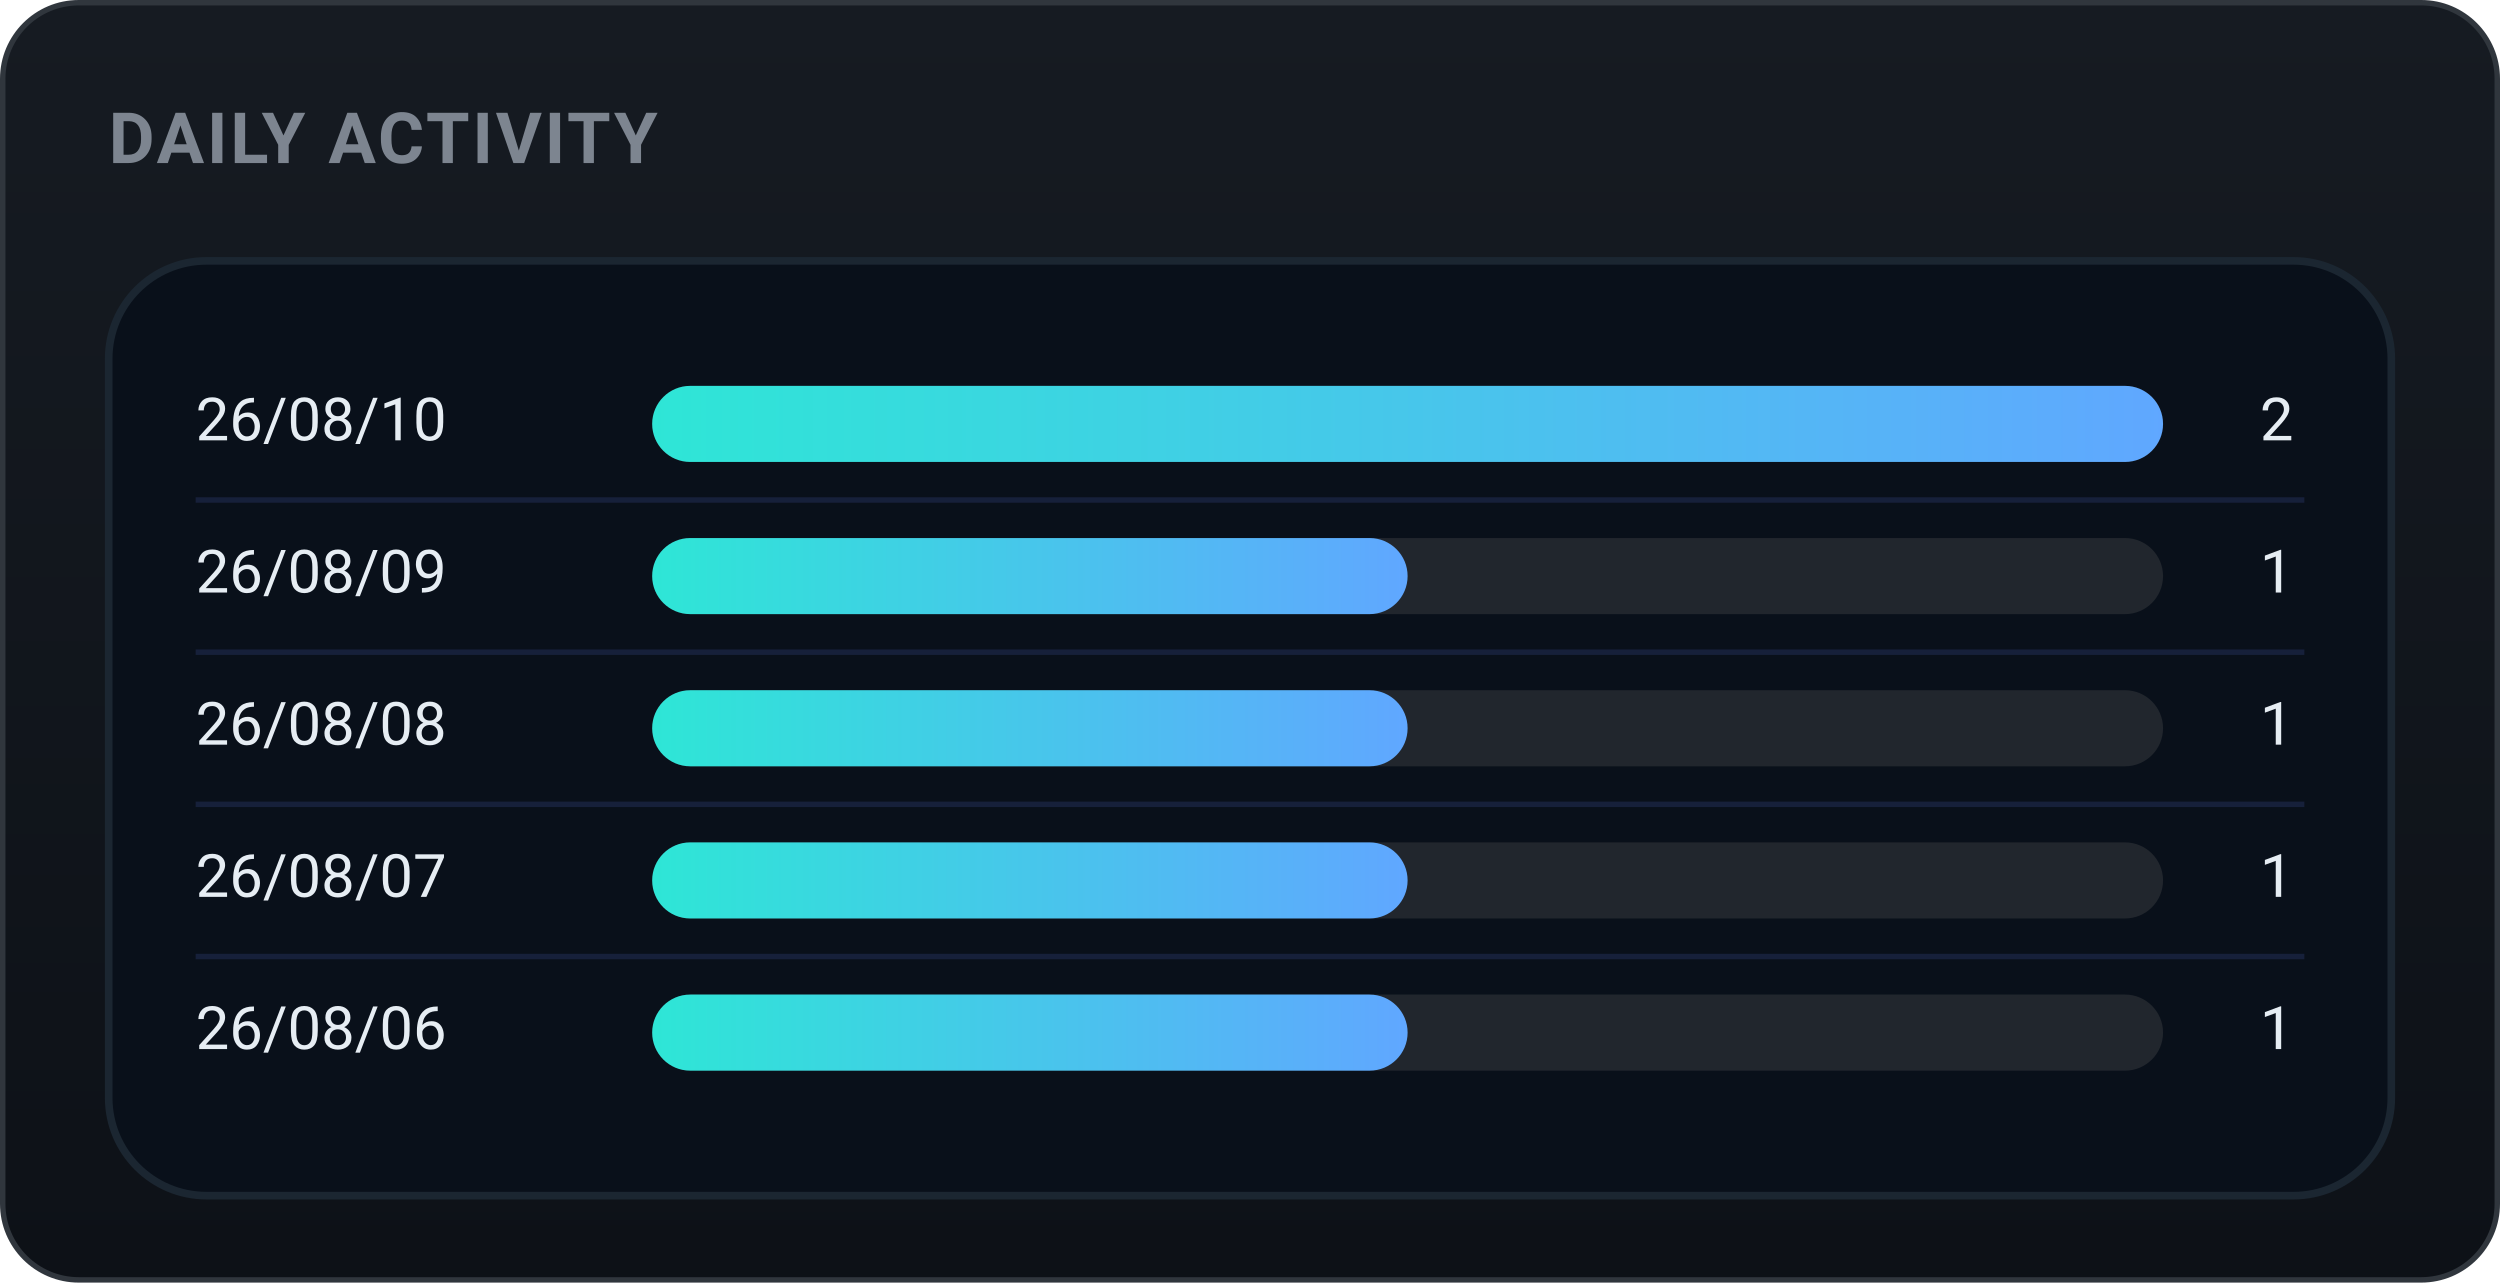
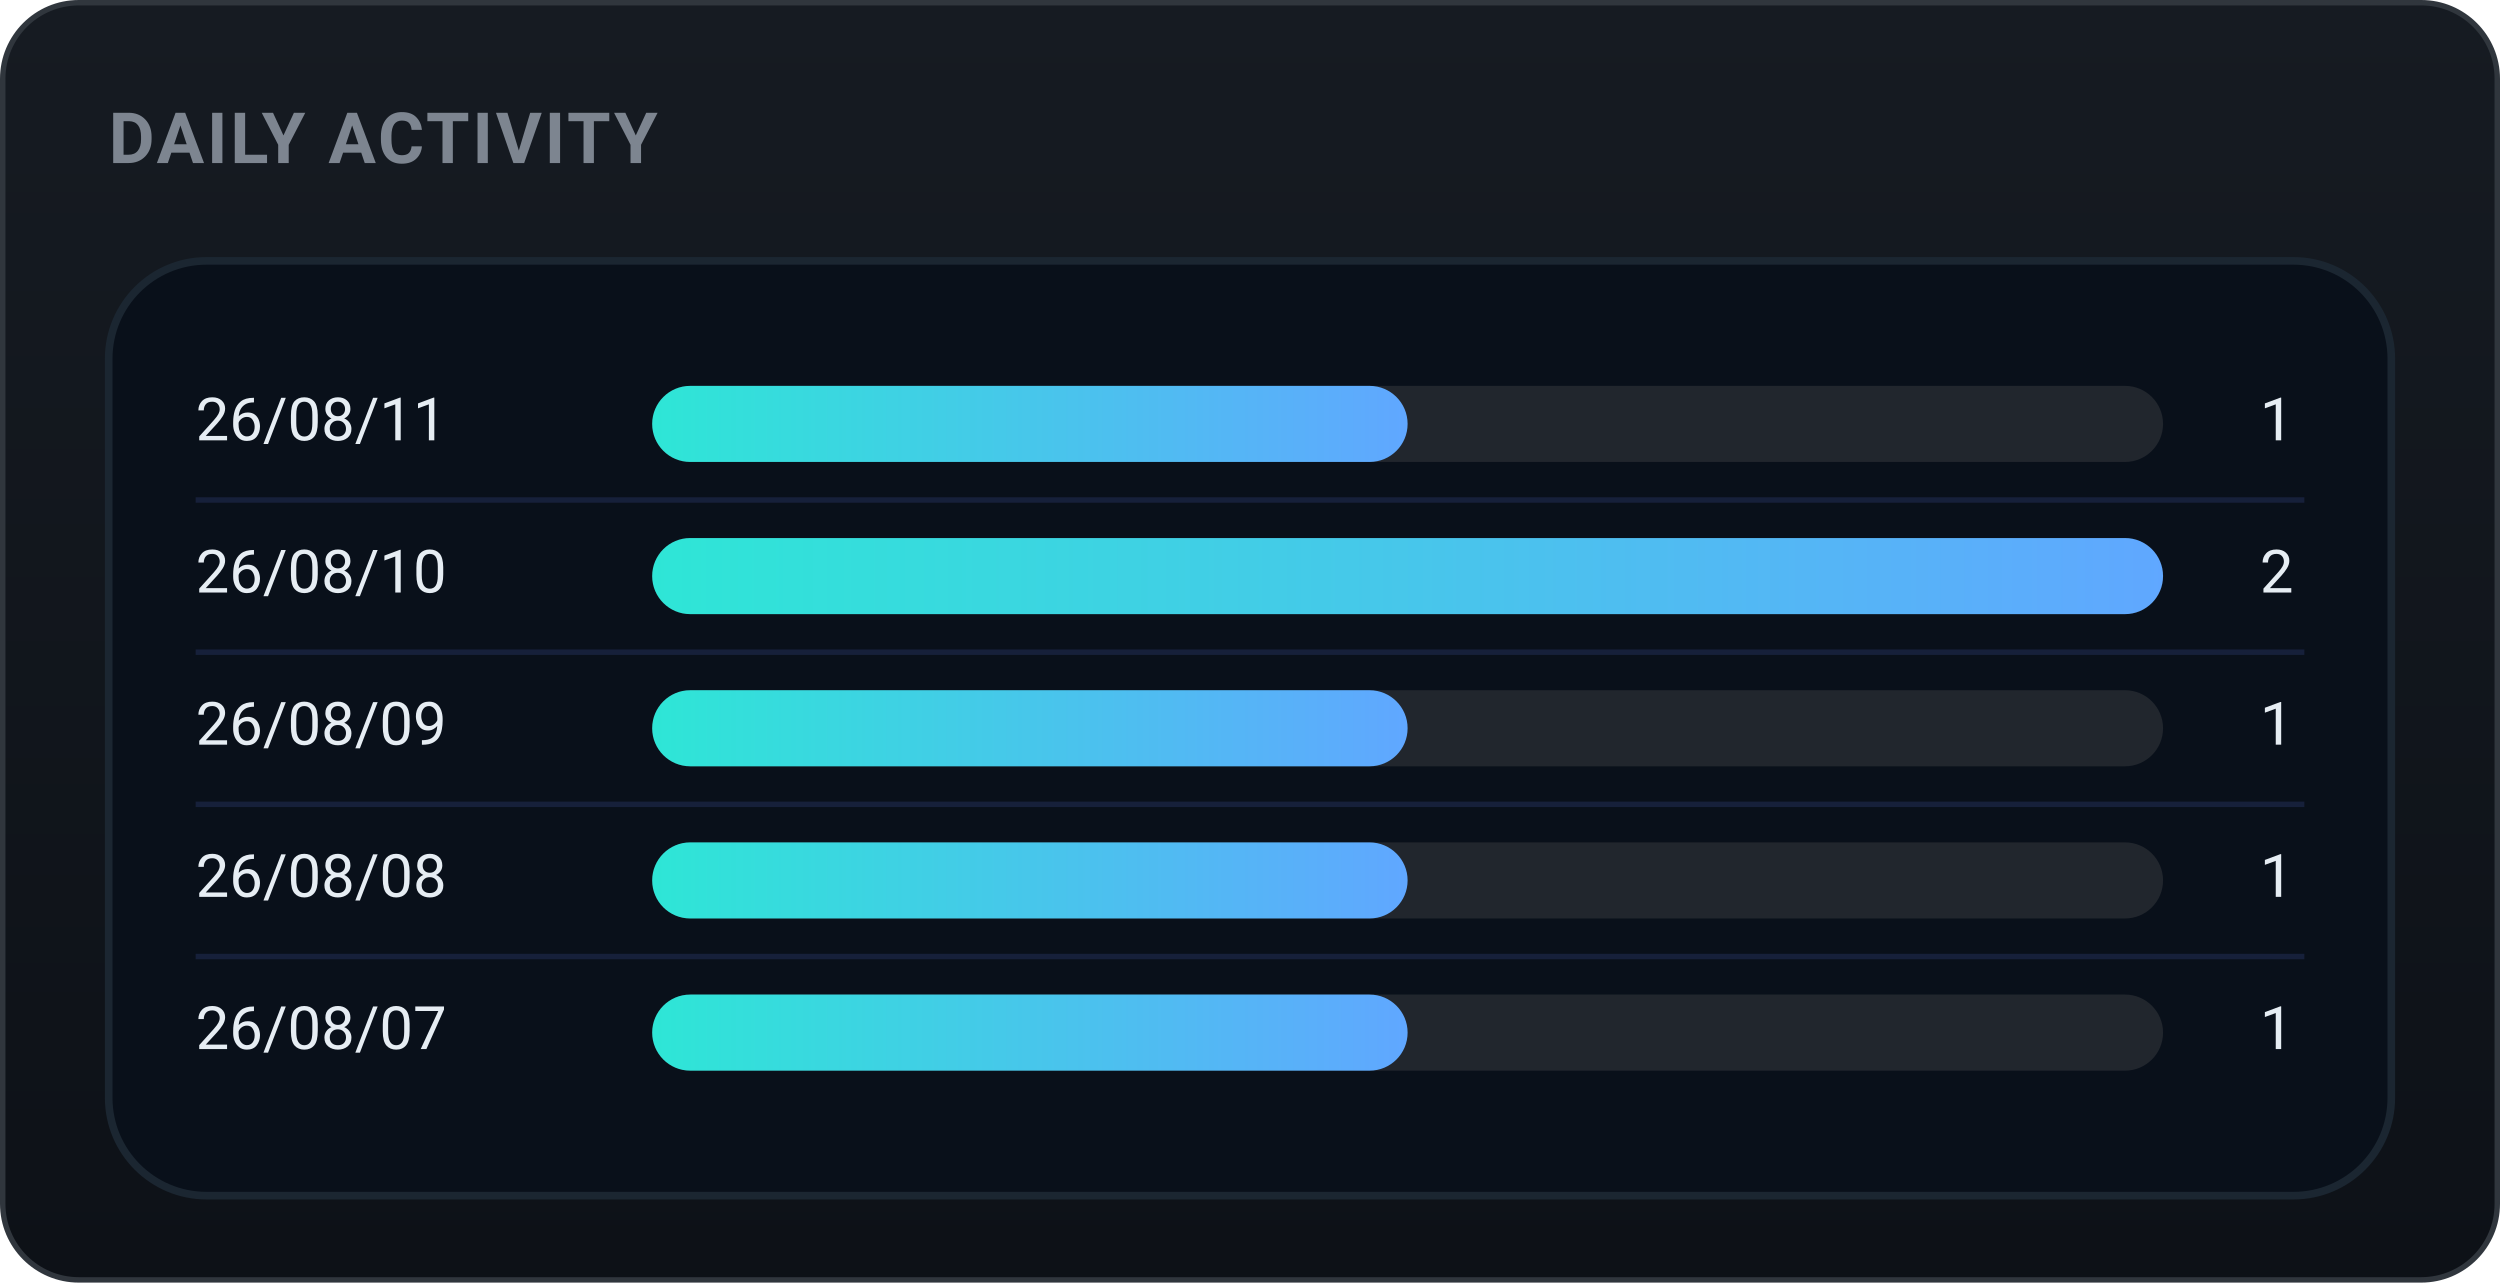
<svg xmlns="http://www.w3.org/2000/svg" width="460" height="236" viewBox="0 0 460 236" role="img" font-family="-apple-system,BlinkMacSystemFont,'Segoe UI',Roboto,'Apple SD Gothic Neo','Malgun Gothic',sans-serif">
  <defs>
    <linearGradient id="bgg" x1="0" y1="0" x2="0" y2="1">
      <stop offset="0" stop-color="#161b22" />
      <stop offset="1" stop-color="#0d1117" />
    </linearGradient>
    <linearGradient id="daily-gradient" x1="0" y1="0" x2="1" y2="0">
      <stop offset="0%" stop-color="#2ee6d6" />
      <stop offset="100%" stop-color="#60a7ff" />
    </linearGradient>
  </defs>
  <rect x="0.5" y="0.5" width="459" height="235" rx="14" fill="url(#bgg)" stroke="#30363d" />
  <text x="20" y="30" font-family="-apple-system,BlinkMacSystemFont,'Segoe UI',Roboto,'Apple SD Gothic Neo','Malgun Gothic',sans-serif" font-size="13" font-weight="700" fill="#7d8590" letter-spacing="0.5">DAILY ACTIVITY</text>
  <rect x="20" y="48" width="420" height="172" rx="18" fill="#09101a" stroke="#1b2631" stroke-width="1.4" />
-   <text x="36" y="78.0" font-size="11" fill="#e6edf3" dominant-baseline="middle">26/08/10</text>
+   <text x="36" y="78.0" font-size="11" fill="#e6edf3" dominant-baseline="middle">26/08/11</text>
  <rect x="120" y="71.0" width="278" height="14" rx="7.0" fill="#21262d" />
-   <rect x="120" y="71.0" width="278.0" height="14" rx="7.0" fill="url(#daily-gradient)" />
-   <text x="422" y="78.0" font-size="11" fill="#e6edf3" dominant-baseline="middle" text-anchor="end">2</text>
+   <rect x="120" y="71.0" width="139.0" height="14" rx="7.0" fill="url(#daily-gradient)" />
+   <text x="422" y="78.0" font-size="11" fill="#e6edf3" dominant-baseline="middle" text-anchor="end">1</text>
  <line x1="36" y1="92" x2="424" y2="92" stroke="#16203a" stroke-width="1" />
-   <text x="36" y="106.0" font-size="11" fill="#e6edf3" dominant-baseline="middle">26/08/09</text>
+   <text x="36" y="106.0" font-size="11" fill="#e6edf3" dominant-baseline="middle">26/08/10</text>
  <rect x="120" y="99.0" width="278" height="14" rx="7.0" fill="#21262d" />
-   <rect x="120" y="99.0" width="139.0" height="14" rx="7.0" fill="url(#daily-gradient)" />
-   <text x="422" y="106.0" font-size="11" fill="#e6edf3" dominant-baseline="middle" text-anchor="end">1</text>
+   <rect x="120" y="99.0" width="278.0" height="14" rx="7.0" fill="url(#daily-gradient)" />
+   <text x="422" y="106.0" font-size="11" fill="#e6edf3" dominant-baseline="middle" text-anchor="end">2</text>
  <line x1="36" y1="120" x2="424" y2="120" stroke="#16203a" stroke-width="1" />
-   <text x="36" y="134.0" font-size="11" fill="#e6edf3" dominant-baseline="middle">26/08/08</text>
+   <text x="36" y="134.0" font-size="11" fill="#e6edf3" dominant-baseline="middle">26/08/09</text>
  <rect x="120" y="127.0" width="278" height="14" rx="7.0" fill="#21262d" />
  <rect x="120" y="127.0" width="139.0" height="14" rx="7.0" fill="url(#daily-gradient)" />
  <text x="422" y="134.0" font-size="11" fill="#e6edf3" dominant-baseline="middle" text-anchor="end">1</text>
  <line x1="36" y1="148" x2="424" y2="148" stroke="#16203a" stroke-width="1" />
-   <text x="36" y="162.0" font-size="11" fill="#e6edf3" dominant-baseline="middle">26/08/07</text>
+   <text x="36" y="162.0" font-size="11" fill="#e6edf3" dominant-baseline="middle">26/08/08</text>
  <rect x="120" y="155.0" width="278" height="14" rx="7.0" fill="#21262d" />
  <rect x="120" y="155.0" width="139.0" height="14" rx="7.0" fill="url(#daily-gradient)" />
  <text x="422" y="162.0" font-size="11" fill="#e6edf3" dominant-baseline="middle" text-anchor="end">1</text>
  <line x1="36" y1="176" x2="424" y2="176" stroke="#16203a" stroke-width="1" />
-   <text x="36" y="190.0" font-size="11" fill="#e6edf3" dominant-baseline="middle">26/08/06</text>
+   <text x="36" y="190.0" font-size="11" fill="#e6edf3" dominant-baseline="middle">26/08/07</text>
  <rect x="120" y="183.0" width="278" height="14" rx="7.0" fill="#21262d" />
  <rect x="120" y="183.0" width="139.0" height="14" rx="7.0" fill="url(#daily-gradient)" />
  <text x="422" y="190.0" font-size="11" fill="#e6edf3" dominant-baseline="middle" text-anchor="end">1</text>
</svg>
